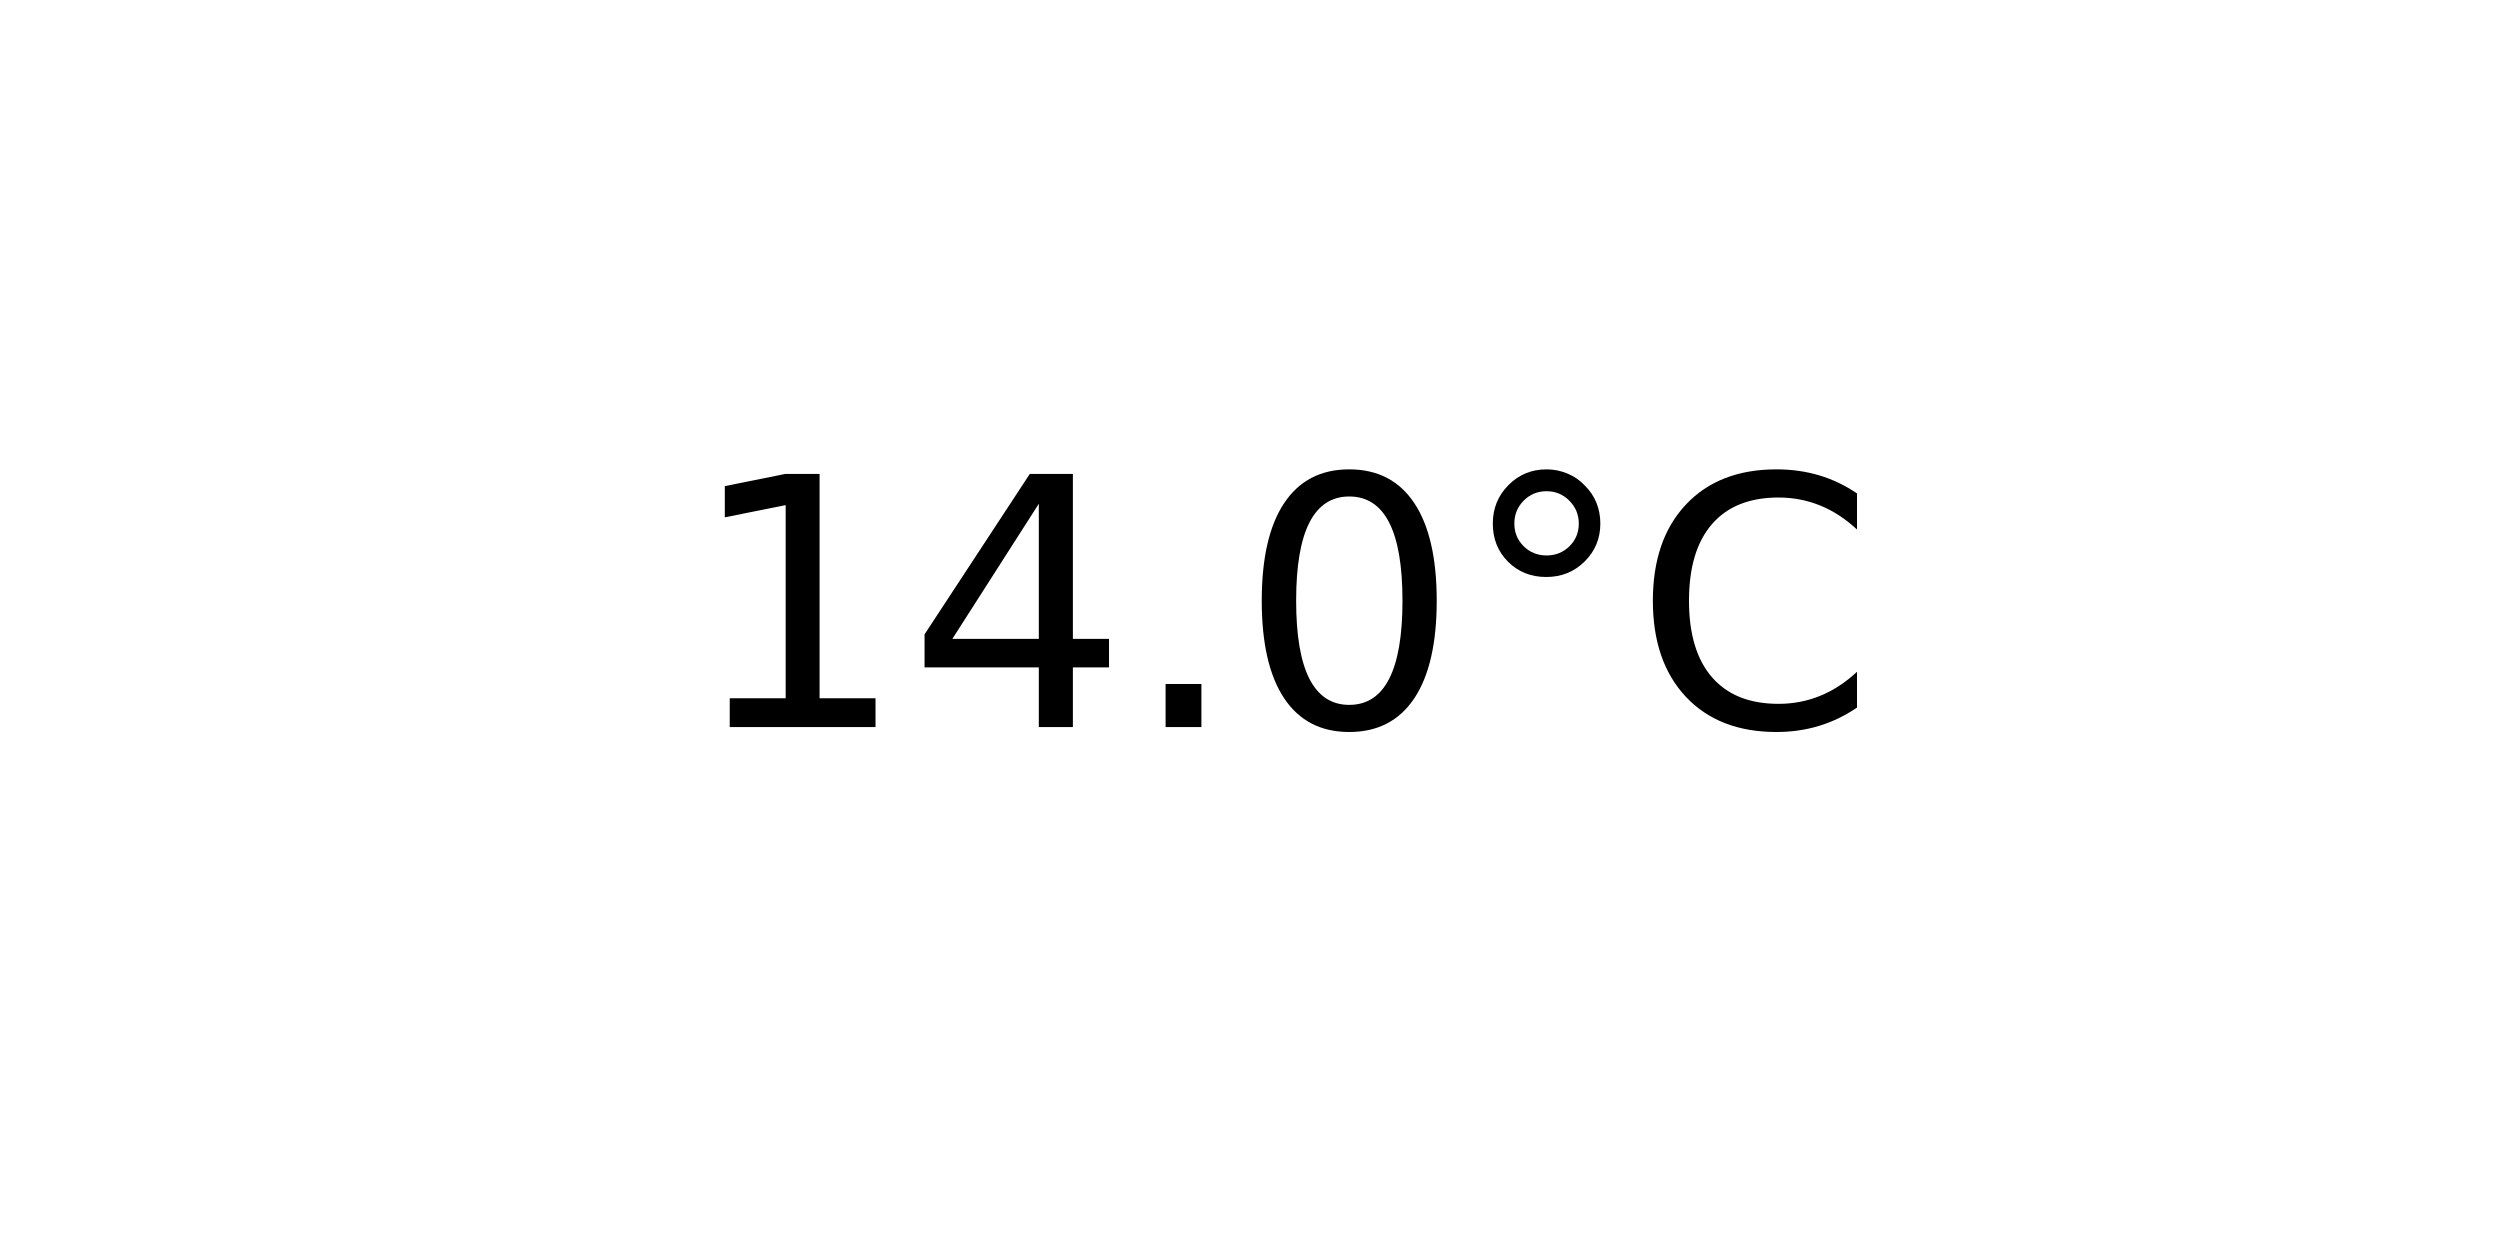
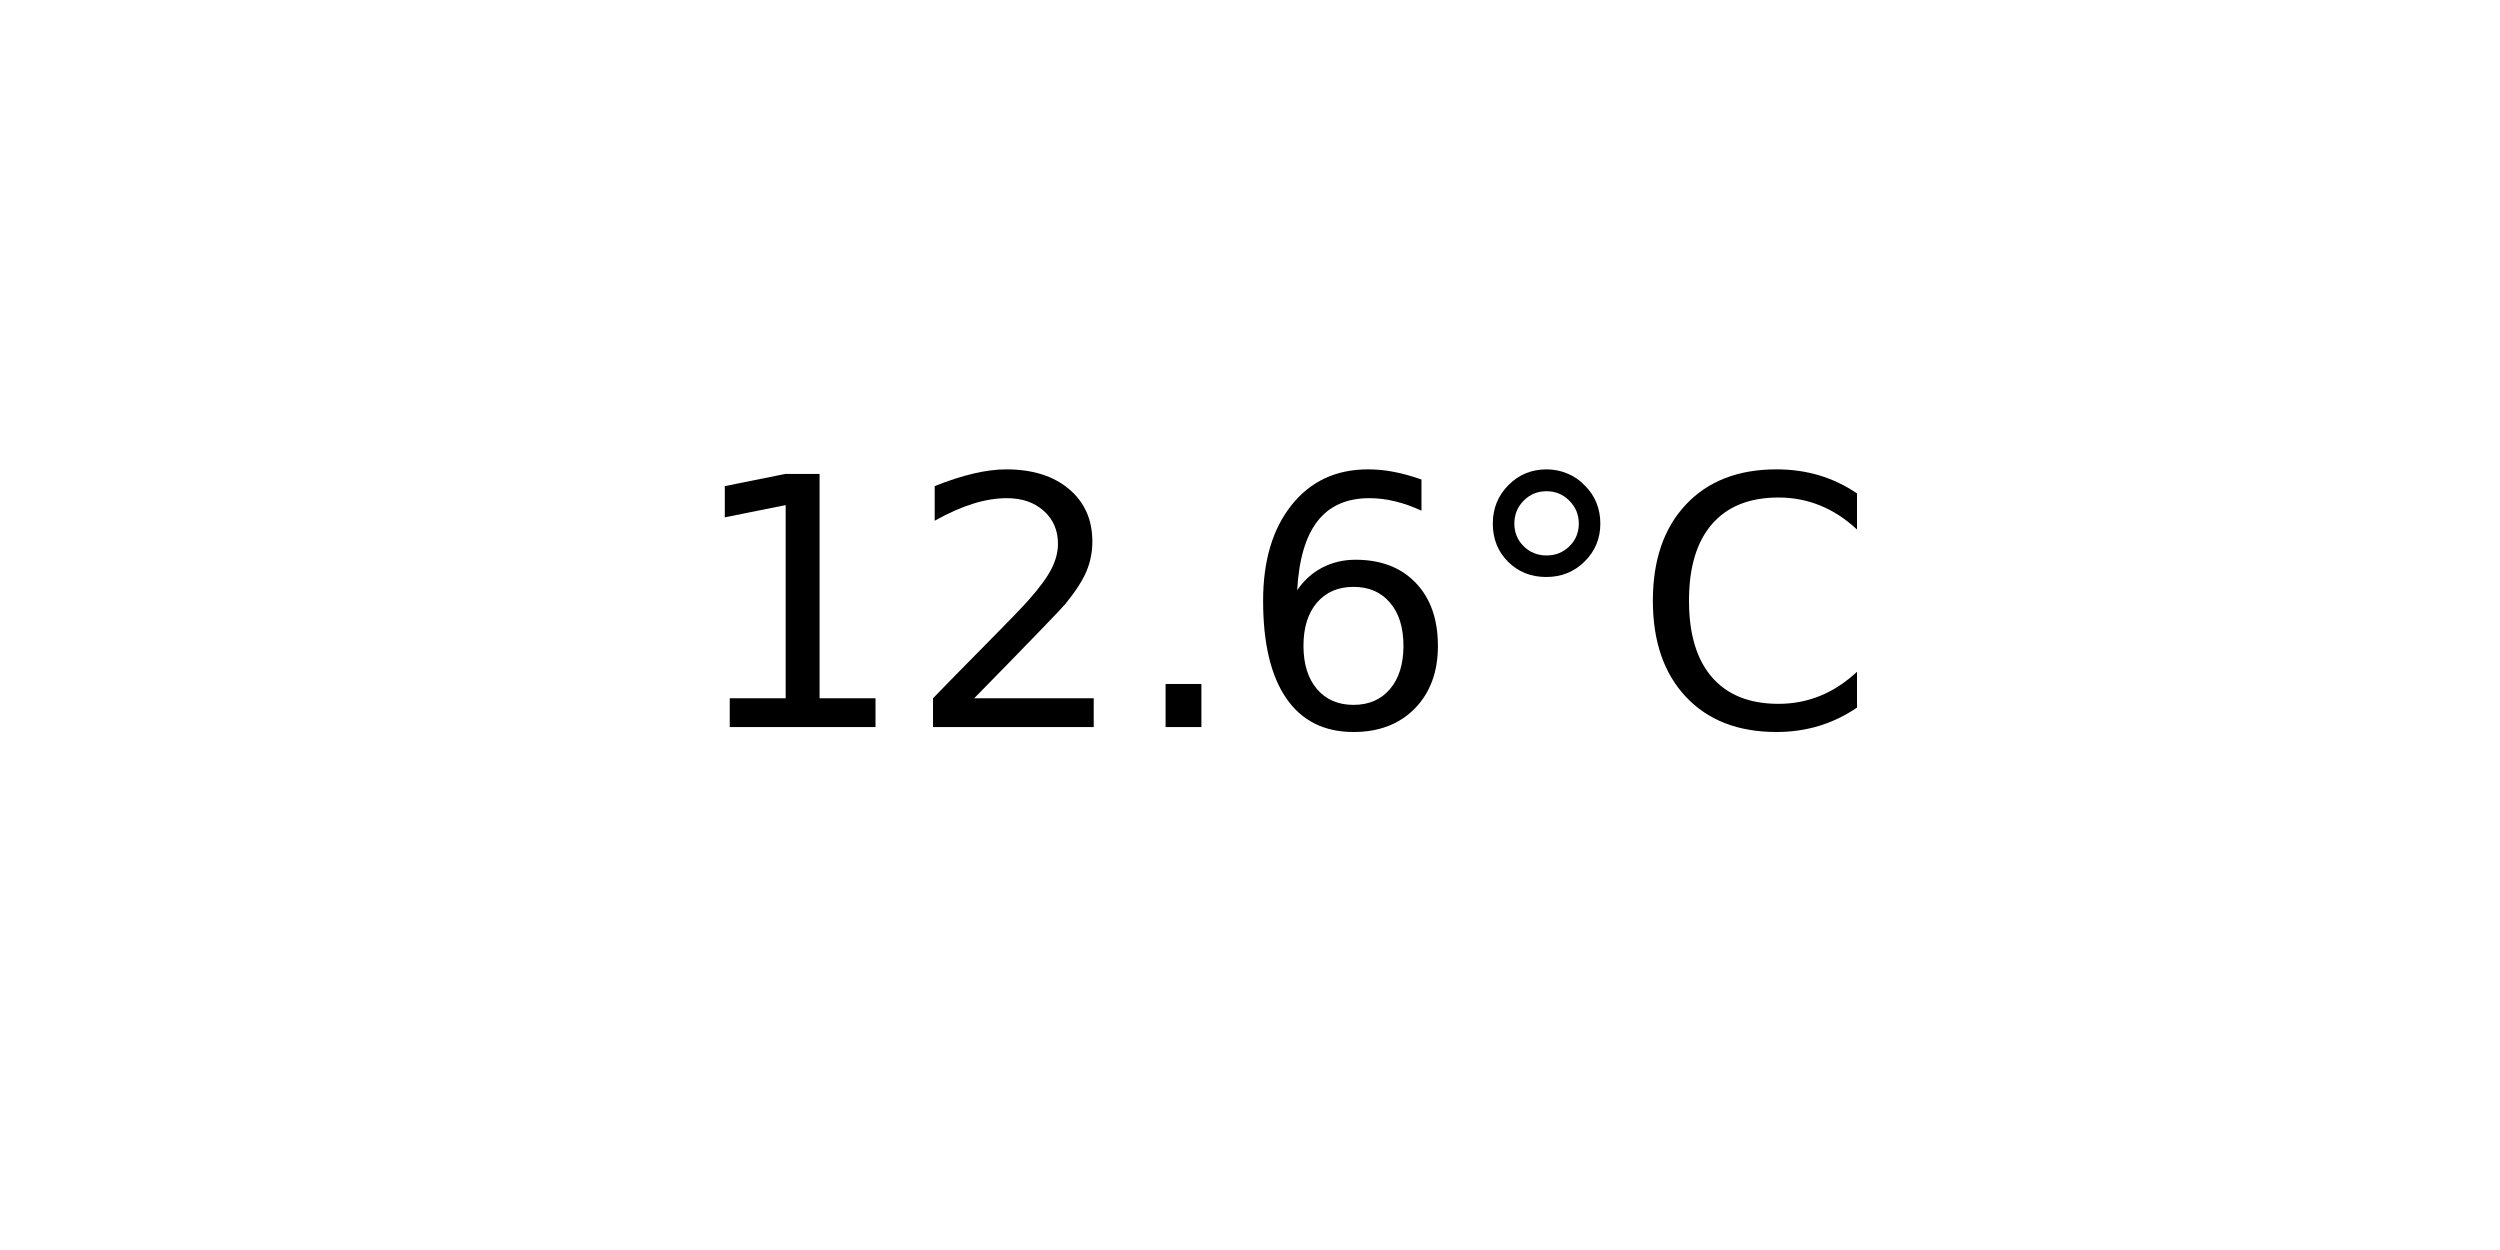
<svg xmlns="http://www.w3.org/2000/svg" xmlns:xlink="http://www.w3.org/1999/xlink" width="72pt" height="36pt" viewBox="0 0 72 36" version="1.1">
  <defs>
    <style type="text/css">*{stroke-linejoin: round; stroke-linecap: butt}</style>
  </defs>
  <g id="figure_1">
    <g id="axes_1">
      <g id="text_1">
        <g transform="translate(19.77578 20.93937) scale(0.1 -0.1)">
          <defs>
            <path id="DejaVuSans-31" d="M 794 531  L 1825 531  L 1825 4091  L 703 3866  L 703 4441  L 1819 4666  L 2450 4666  L 2450 531  L 3481 531  L 3481 0  L 794 0  L 794 531  z " transform="scale(0.015625)" />
-             <path id="DejaVuSans-34" d="M 2419 4116  L 825 1625  L 2419 1625  L 2419 4116  z M 2253 4666  L 3047 4666  L 3047 1625  L 3713 1625  L 3713 1100  L 3047 1100  L 3047 0  L 2419 0  L 2419 1100  L 313 1100  L 313 1709  L 2253 4666  z " transform="scale(0.015625)" />
+             <path id="DejaVuSans-32" d="M 1228 531  L 3431 531  L 3431 0  L 469 0  L 469 531  Q 828 903 1448 1529  Q 2069 2156 2228 2338  Q 2531 2678 2651 2914  Q 2772 3150 2772 3378  Q 2772 3750 2511 3984  Q 2250 4219 1831 4219  Q 1534 4219 1204 4116  Q 875 4013 500 3803  L 500 4441  Q 881 4594 1212 4672  Q 1544 4750 1819 4750  Q 2544 4750 2975 4387  Q 3406 4025 3406 3419  Q 3406 3131 3298 2873  Q 3191 2616 2906 2266  Q 2828 2175 2409 1742  Q 1991 1309 1228 531  z " transform="scale(0.015625)" />
            <path id="DejaVuSans-2e" d="M 684 794  L 1344 794  L 1344 0  L 684 0  L 684 794  z " transform="scale(0.015625)" />
-             <path id="DejaVuSans-30" d="M 2034 4250  Q 1547 4250 1301 3770  Q 1056 3291 1056 2328  Q 1056 1369 1301 889  Q 1547 409 2034 409  Q 2525 409 2770 889  Q 3016 1369 3016 2328  Q 3016 3291 2770 3770  Q 2525 4250 2034 4250  z M 2034 4750  Q 2819 4750 3233 4129  Q 3647 3509 3647 2328  Q 3647 1150 3233 529  Q 2819 -91 2034 -91  Q 1250 -91 836 529  Q 422 1150 422 2328  Q 422 3509 836 4129  Q 1250 4750 2034 4750  z " transform="scale(0.015625)" />
+             <path id="DejaVuSans-36" d="M 2113 2584  Q 1688 2584 1439 2293  Q 1191 2003 1191 1497  Q 1191 994 1439 701  Q 1688 409 2113 409  Q 2538 409 2786 701  Q 3034 994 3034 1497  Q 3034 2003 2786 2293  Q 2538 2584 2113 2584  z M 3366 4563  L 3366 3988  Q 3128 4100 2886 4159  Q 2644 4219 2406 4219  Q 1781 4219 1451 3797  Q 1122 3375 1075 2522  Q 1259 2794 1537 2939  Q 1816 3084 2150 3084  Q 2853 3084 3261 2657  Q 3669 2231 3669 1497  Q 3669 778 3244 343  Q 2819 -91 2113 -91  Q 1303 -91 875 529  Q 447 1150 447 2328  Q 447 3434 972 4092  Q 1497 4750 2381 4750  Q 2619 4750 2861 4703  Q 3103 4656 3366 4563  z " transform="scale(0.015625)" />
            <path id="DejaVuSans-b0" d="M 1600 4347  Q 1350 4347 1178 4173  Q 1006 4000 1006 3750  Q 1006 3503 1178 3333  Q 1350 3163 1600 3163  Q 1850 3163 2022 3333  Q 2194 3503 2194 3750  Q 2194 3997 2020 4172  Q 1847 4347 1600 4347  z M 1600 4750  Q 1800 4750 1984 4673  Q 2169 4597 2303 4453  Q 2447 4313 2519 4134  Q 2591 3956 2591 3750  Q 2591 3338 2302 3052  Q 2013 2766 1594 2766  Q 1172 2766 890 3047  Q 609 3328 609 3750  Q 609 4169 896 4459  Q 1184 4750 1600 4750  z " transform="scale(0.015625)" />
            <path id="DejaVuSans-43" d="M 4122 4306  L 4122 3641  Q 3803 3938 3442 4084  Q 3081 4231 2675 4231  Q 1875 4231 1450 3742  Q 1025 3253 1025 2328  Q 1025 1406 1450 917  Q 1875 428 2675 428  Q 3081 428 3442 575  Q 3803 722 4122 1019  L 4122 359  Q 3791 134 3420 21  Q 3050 -91 2638 -91  Q 1578 -91 968 557  Q 359 1206 359 2328  Q 359 3453 968 4101  Q 1578 4750 2638 4750  Q 3056 4750 3426 4639  Q 3797 4528 4122 4306  z " transform="scale(0.015625)" />
          </defs>
          <use xlink:href="#DejaVuSans-31" />
-           <use xlink:href="#DejaVuSans-34" x="63.623" />
+           <use xlink:href="#DejaVuSans-32" x="63.623" />
          <use xlink:href="#DejaVuSans-2e" x="127.246" />
-           <use xlink:href="#DejaVuSans-30" x="159.033" />
+           <use xlink:href="#DejaVuSans-36" x="159.033" />
          <use xlink:href="#DejaVuSans-b0" x="222.656" />
          <use xlink:href="#DejaVuSans-43" x="272.656" />
        </g>
      </g>
    </g>
  </g>
</svg>
